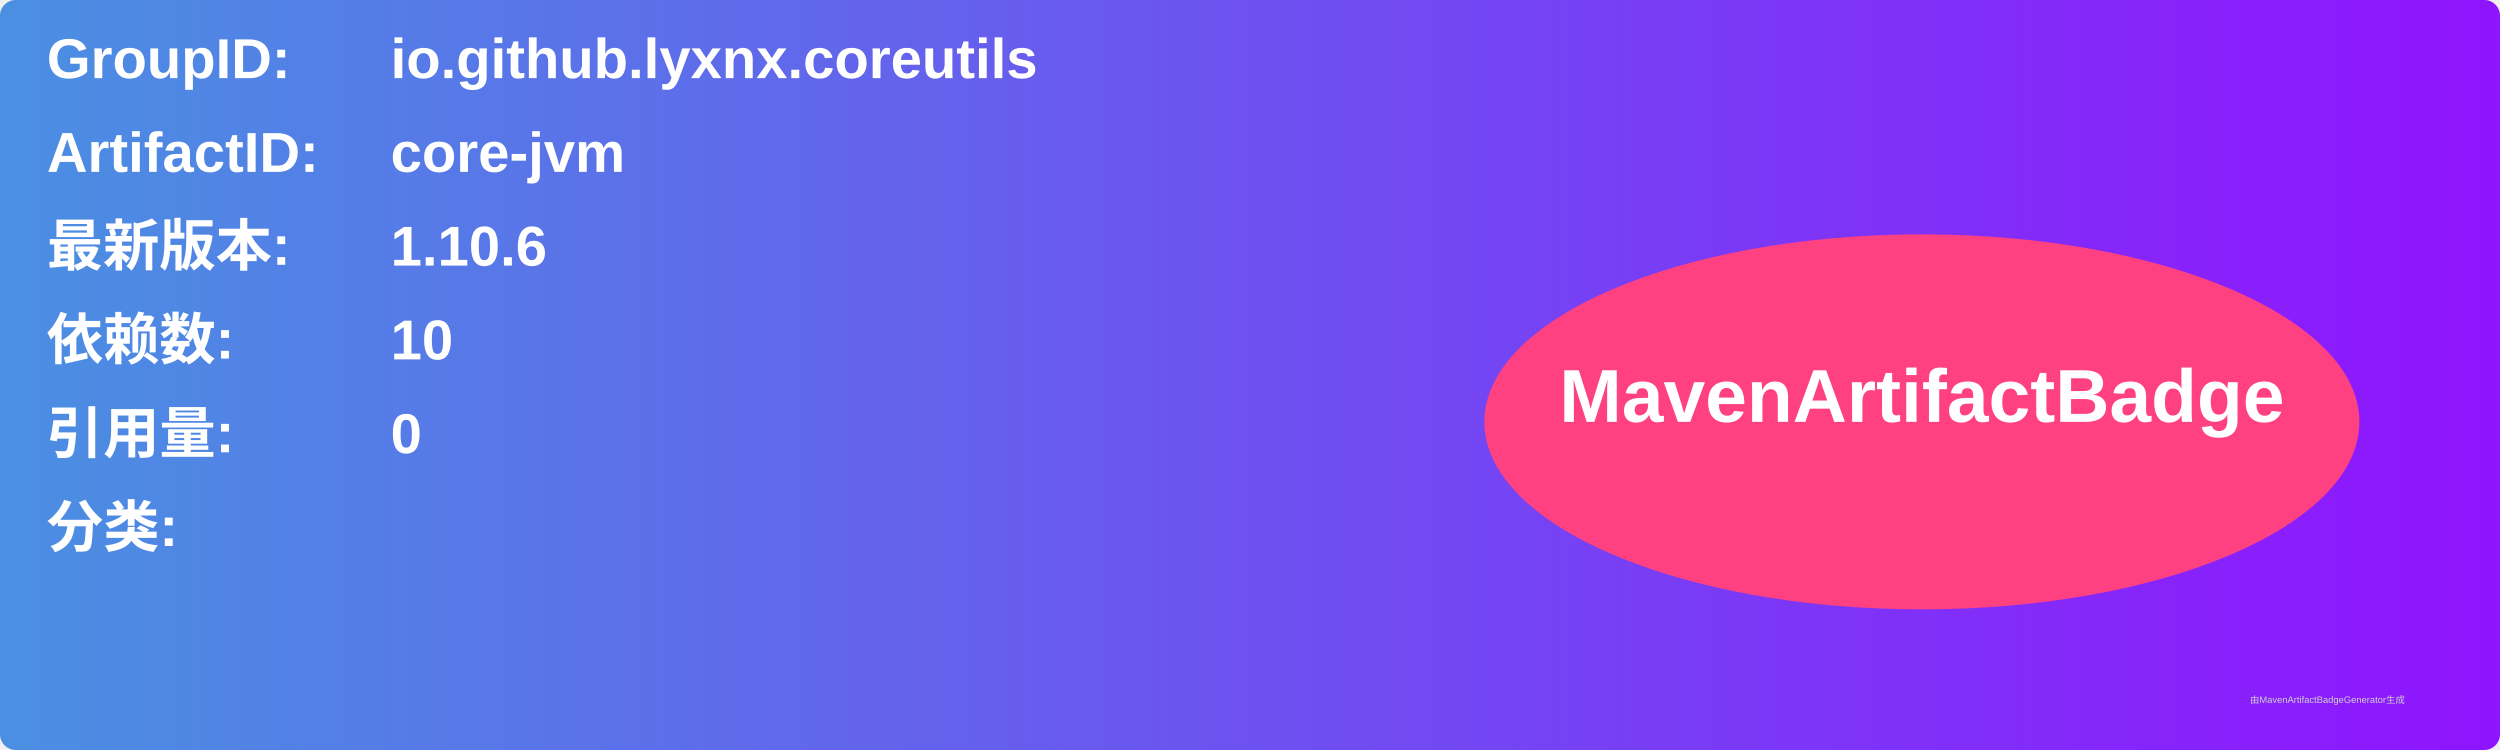
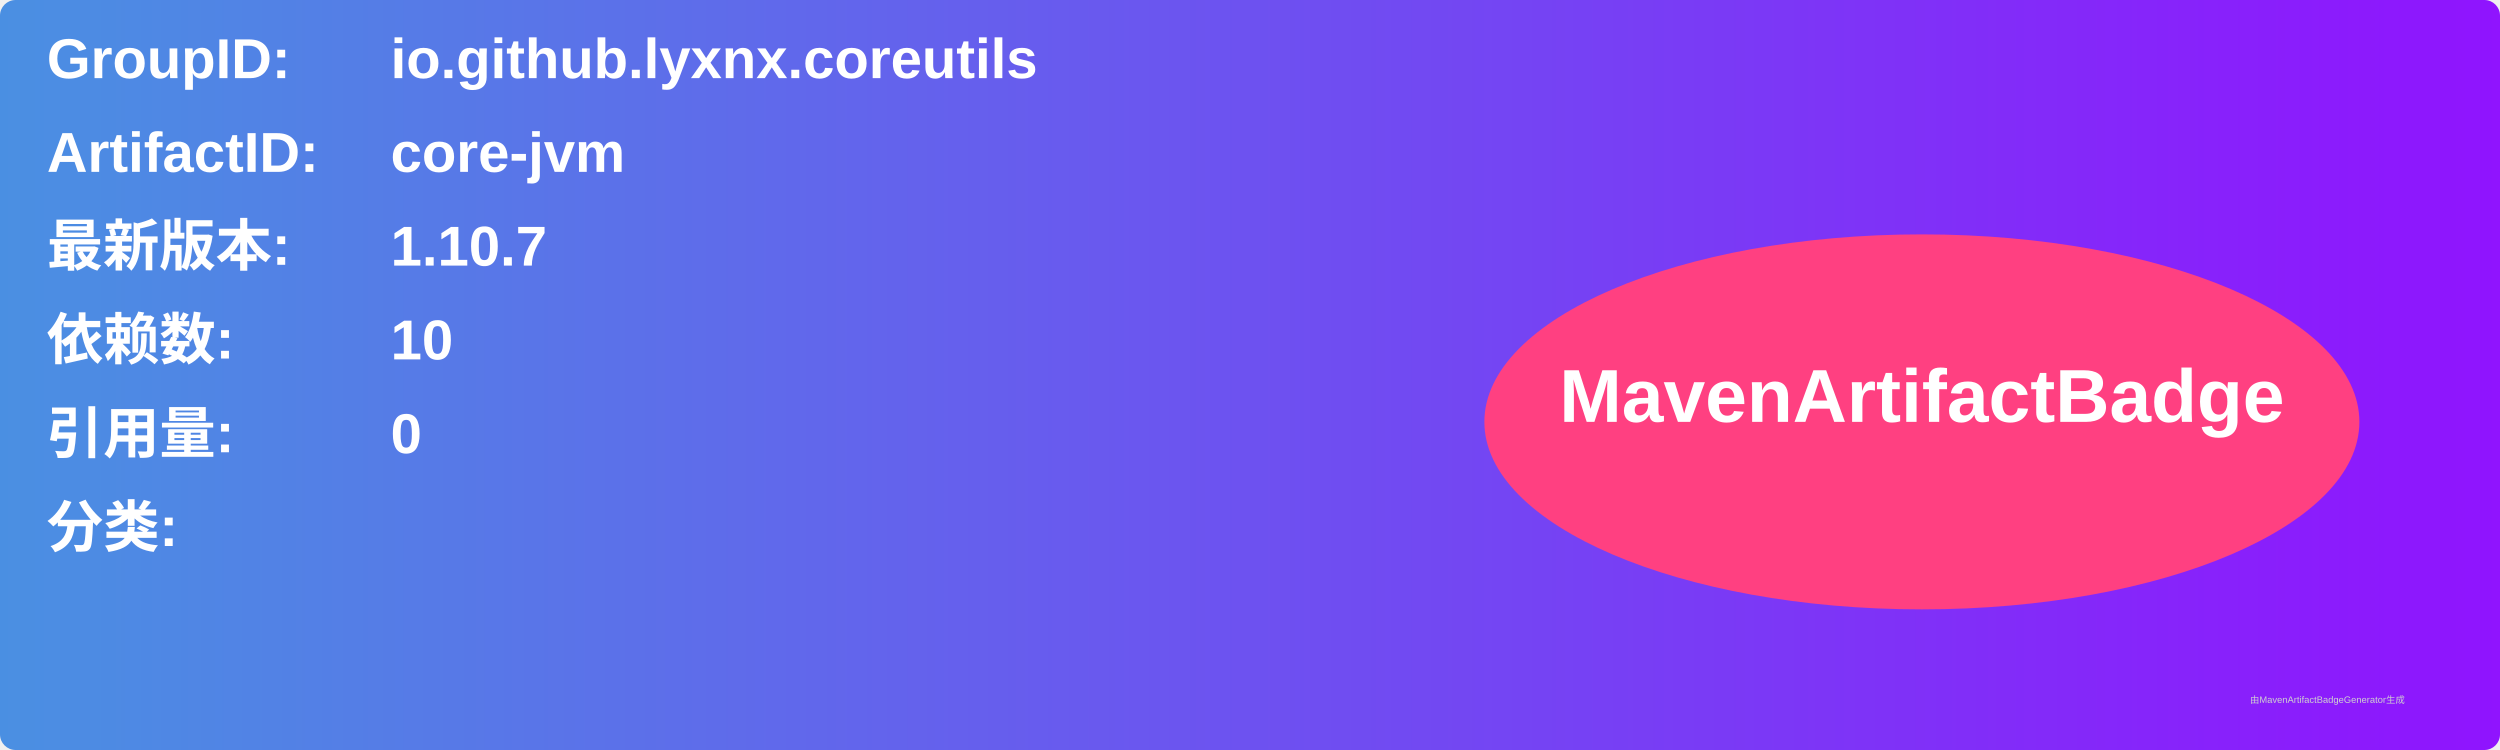
<svg xmlns="http://www.w3.org/2000/svg" width="800" height="240" viewBox="0 0 800 240">
  <linearGradient id="grad" x1="0%" y1="0%" x2="100%" y2="0%">
    <stop offset="0%" stop-color="#4a90e2" />
    <stop offset="100%" stop-color="#9013fe" />
  </linearGradient>
  <rect width="100%" height="100%" rx="5" ry="5" fill="url(#grad)" />
  <g transform="translate(15, 15)">
    <text x="0" y="10" font-family="Arial" font-size="18" fill="white" font-weight="bold" width="260">GroupID:</text>
    <text x="110" y="10" font-family="Arial" font-size="18" fill="white" font-weight="bold" width="460">io.github.lyxnx.coreutils</text>
    <text x="0" y="40" font-family="Arial" font-size="18" fill="white" font-weight="bold" width="260">ArtifactID:</text>
    <text x="110" y="40" font-family="Arial" font-size="18" fill="white" font-weight="bold" width="460">core-jvm</text>
    <text x="0" y="70" font-family="Arial" font-size="18" fill="white" font-weight="bold">最新版本:</text>
    <text x="110" y="70" font-family="Arial" font-size="18" fill="white" font-weight="bold">
-       <tspan font-weight="bold">1.10.6</tspan>
+       <tspan font-weight="bold">1.10.7</tspan>
    </text>
    <text x="0" y="100" font-family="Arial" font-size="18" fill="white" font-weight="bold">依赖数: </text>
    <text x="110" y="100" font-family="Arial" font-size="18" fill="white">
      <tspan font-weight="bold">10</tspan>
    </text>
    <text x="0" y="130" font-family="Arial" font-size="18" fill="white" font-weight="bold">引用量: </text>
    <text x="110" y="130" font-family="Arial" font-size="18" fill="white">
      <tspan font-weight="bold">0</tspan>
    </text>
    <text x="0" y="160" font-family="Arial" font-size="18" fill="white" font-weight="bold">分类:</text>
    <text x="10" y="190" font-family="Arial" font-size="10" fill="white">
      <tspan font-weight="bold" />
    </text>
    <ellipse cx="600" cy="120" rx="140" ry="60" fill="#ff4081" />
    <text x="600" y="120" text-anchor="middle" font-family="Arial" font-size="24" fill="white" font-weight="bold">MavenArtifactBadge</text>
  </g>
  <text x="720" y="225" font-family="Arial" font-size="3" fill="#d0d0d0">由MavenArtifactBadgeGenerator生成</text>
</svg>
